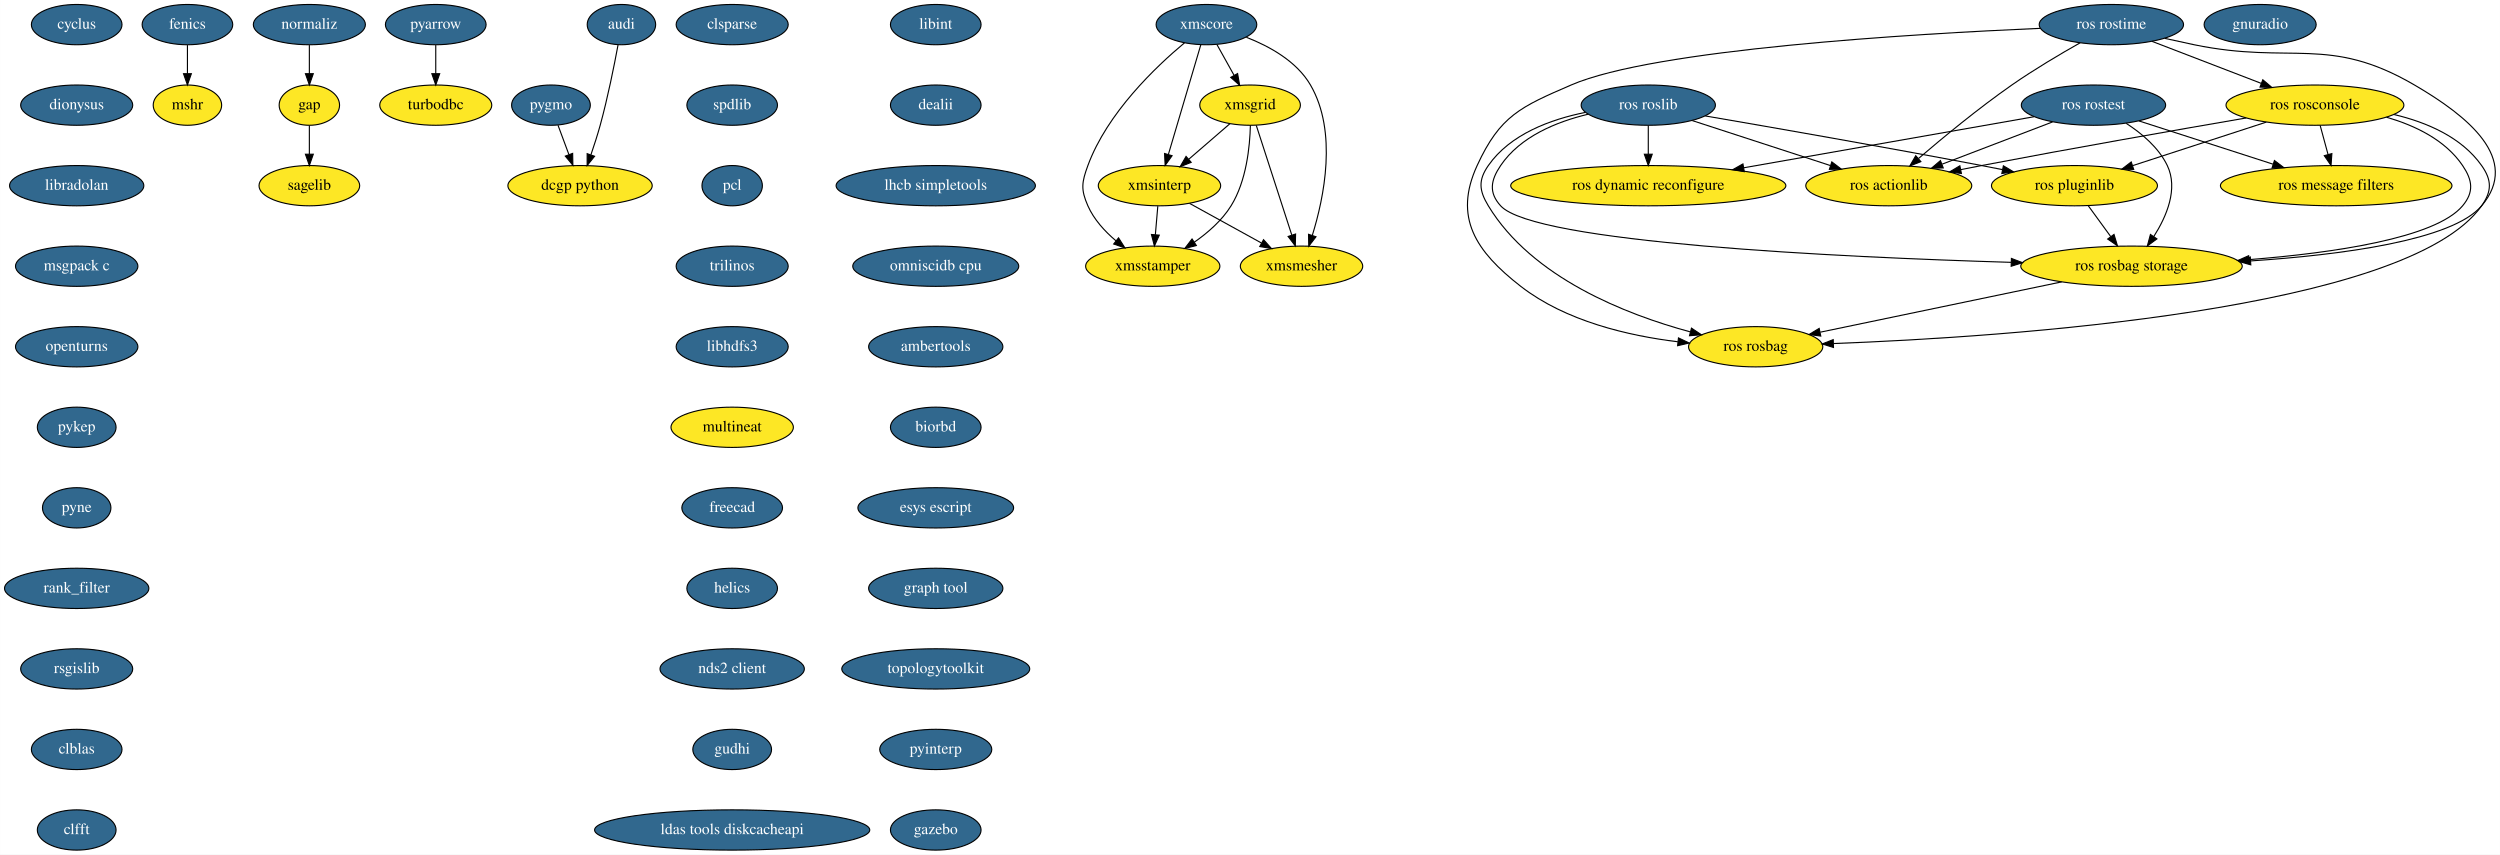
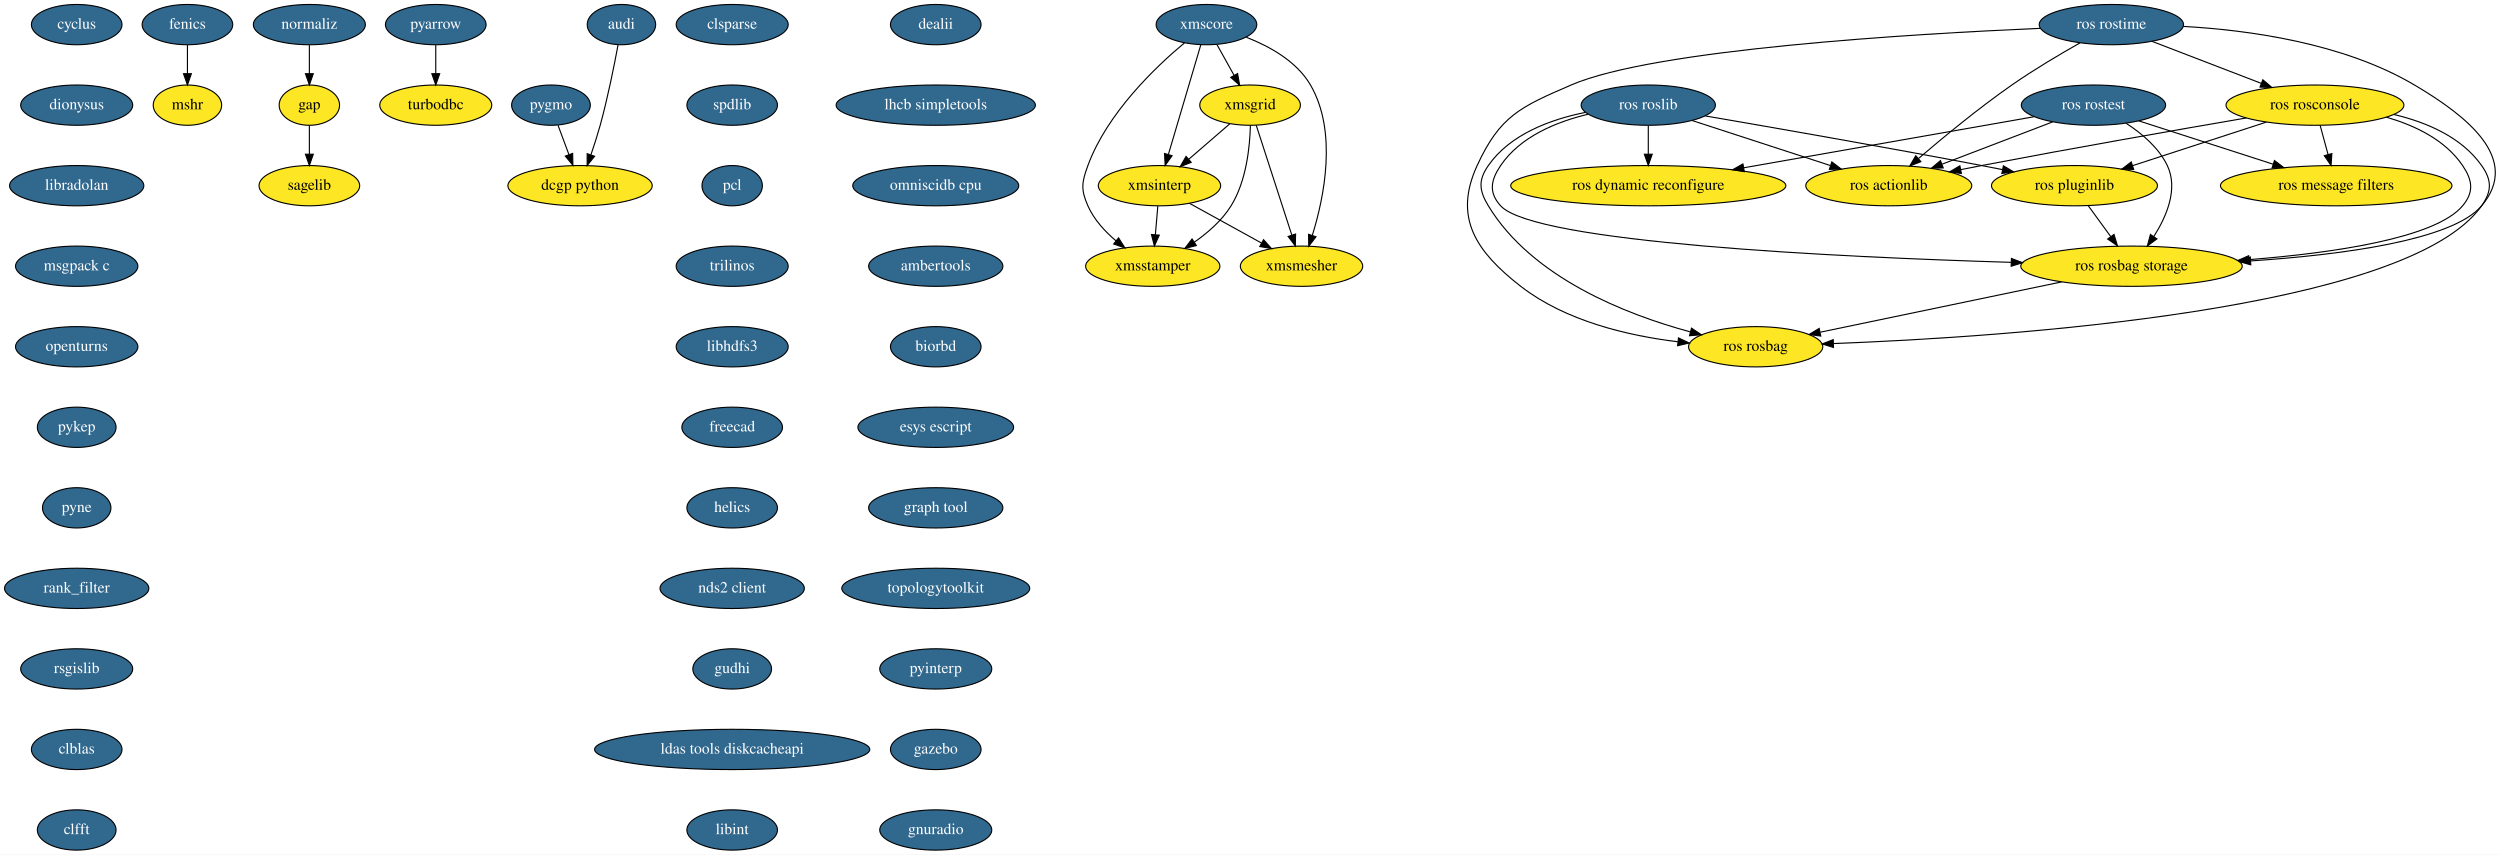
- <svg xmlns="http://www.w3.org/2000/svg" xmlns:xlink="http://www.w3.org/1999/xlink" width="2235pt" height="764pt" viewBox="0.00 0.00 2234.87 764.00">
+ <svg xmlns="http://www.w3.org/2000/svg" xmlns:xlink="http://www.w3.org/1999/xlink" width="2235pt" height="764pt" viewBox="0.00 0.00 2234.86 764.00">
  <g id="graph0" class="graph" transform="scale(1 1) rotate(0) translate(4 760)">
-     <polygon fill="white" stroke="transparent" points="-4,4 -4,-760 2230.87,-760 2230.87,4 -4,4" />
+     <polygon fill="white" stroke="transparent" points="-4,4 -4,-760 2230.86,-760 2230.86,4 -4,4" />
    <g id="node1" class="node">
      <g id="a_node1">
        <a xlink:href="https://github.com/conda-forge/cyclus-feedstock/pull/54" xlink:title="cyclus">
          <ellipse fill="#31688e" stroke="black" cx="64.5" cy="-738" rx="40.5" ry="18" />
          <text text-anchor="middle" x="64.5" y="-734.3" font-family="Times,serif" font-size="14.00" fill="white">cyclus</text>
        </a>
      </g>
    </g>
    <g id="node2" class="node">
      <g id="a_node2">
        <a xlink:href="https://github.com/conda-forge/dionysus-feedstock/pull/7" xlink:title="dionysus">
          <ellipse fill="#31688e" stroke="black" cx="64.5" cy="-666" rx="50.09" ry="18" />
          <text text-anchor="middle" x="64.5" y="-662.3" font-family="Times,serif" font-size="14.00" fill="white">dionysus</text>
        </a>
      </g>
    </g>
    <g id="node3" class="node">
      <g id="a_node3">
        <a xlink:href="https://github.com/conda-forge/libradolan-feedstock/pull/22" xlink:title="libradolan">
          <ellipse fill="#31688e" stroke="black" cx="64.5" cy="-594" rx="60" ry="18" />
          <text text-anchor="middle" x="64.5" y="-590.3" font-family="Times,serif" font-size="14.00" fill="white">libradolan</text>
        </a>
      </g>
    </g>
    <g id="node8" class="node">
      <g id="a_node8">
        <a xlink:href="https://github.com/conda-forge/msgpack-c-feedstock/pull/17" xlink:title="msgpack c">
          <ellipse fill="#31688e" stroke="black" cx="64.5" cy="-522" rx="54.69" ry="18" />
          <text text-anchor="middle" x="64.5" y="-518.3" font-family="Times,serif" font-size="14.00" fill="white">msgpack c</text>
        </a>
      </g>
    </g>
    <g id="node4" class="node">
      <g id="a_node4">
        <a xlink:href="https://github.com/conda-forge/fenics-feedstock/pull/106" xlink:title="fenics">
          <ellipse fill="#31688e" stroke="black" cx="163.5" cy="-738" rx="40.5" ry="18" />
          <text text-anchor="middle" x="163.5" y="-734.3" font-family="Times,serif" font-size="14.00" fill="white">fenics</text>
        </a>
      </g>
    </g>
    <g id="node5" class="node">
      <ellipse fill="#fde725" stroke="black" cx="163.5" cy="-666" rx="30.59" ry="18" />
      <text text-anchor="middle" x="163.5" y="-662.3" font-family="Times,serif" font-size="14.00">mshr</text>
    </g>
    <g id="edge3" class="edge">
      <path fill="none" stroke="black" d="M163.5,-719.7C163.5,-711.98 163.5,-702.71 163.5,-694.11" />
      <polygon fill="black" stroke="black" points="167,-694.1 163.5,-684.1 160,-694.1 167,-694.1" />
    </g>
    <g id="node6" class="node">
      <ellipse fill="#fde725" stroke="black" cx="272.5" cy="-666" rx="27" ry="18" />
      <text text-anchor="middle" x="272.5" y="-662.3" font-family="Times,serif" font-size="14.00">gap</text>
    </g>
    <g id="node7" class="node">
      <ellipse fill="#fde725" stroke="black" cx="272.5" cy="-594" rx="45" ry="18" />
      <text text-anchor="middle" x="272.5" y="-590.3" font-family="Times,serif" font-size="14.00">sagelib</text>
    </g>
    <g id="edge4" class="edge">
      <path fill="none" stroke="black" d="M272.5,-647.7C272.5,-639.98 272.5,-630.71 272.5,-622.11" />
      <polygon fill="black" stroke="black" points="276,-622.1 272.5,-612.1 269,-622.1 276,-622.1" />
    </g>
    <g id="node9" class="node">
      <g id="a_node9">
        <a xlink:href="https://github.com/conda-forge/openturns-feedstock/pull/99" xlink:title="openturns">
          <ellipse fill="#31688e" stroke="black" cx="64.5" cy="-450" rx="54.69" ry="18" />
          <text text-anchor="middle" x="64.5" y="-446.3" font-family="Times,serif" font-size="14.00" fill="white">openturns</text>
        </a>
      </g>
    </g>
    <g id="node10" class="node">
      <g id="a_node10">
        <a xlink:href="https://github.com/conda-forge/pykep-feedstock/pull/10" xlink:title="pykep">
          <ellipse fill="#31688e" stroke="black" cx="64.5" cy="-378" rx="35.19" ry="18" />
          <text text-anchor="middle" x="64.5" y="-374.3" font-family="Times,serif" font-size="14.00" fill="white">pykep</text>
        </a>
      </g>
    </g>
    <g id="node15" class="node">
      <g id="a_node15">
        <a xlink:href="https://github.com/conda-forge/pyne-feedstock/pull/38" xlink:title="pyne">
          <ellipse fill="#31688e" stroke="black" cx="64.5" cy="-306" rx="30.59" ry="18" />
          <text text-anchor="middle" x="64.5" y="-302.3" font-family="Times,serif" font-size="14.00" fill="white">pyne</text>
        </a>
      </g>
    </g>
    <g id="node11" class="node">
      <g id="a_node11">
        <a xlink:href="https://github.com/conda-forge/pyarrow-feedstock/pull/100" xlink:title="pyarrow">
          <ellipse fill="#31688e" stroke="black" cx="385.5" cy="-738" rx="45" ry="18" />
          <text text-anchor="middle" x="385.5" y="-734.3" font-family="Times,serif" font-size="14.00" fill="white">pyarrow</text>
        </a>
      </g>
    </g>
    <g id="node12" class="node">
      <ellipse fill="#fde725" stroke="black" cx="385.5" cy="-666" rx="50.09" ry="18" />
      <text text-anchor="middle" x="385.5" y="-662.3" font-family="Times,serif" font-size="14.00">turbodbc</text>
    </g>
    <g id="edge8" class="edge">
      <path fill="none" stroke="black" d="M385.5,-719.7C385.5,-711.98 385.5,-702.71 385.5,-694.11" />
      <polygon fill="black" stroke="black" points="389,-694.1 385.5,-684.1 382,-694.1 389,-694.1" />
    </g>
    <g id="node13" class="node">
      <g id="a_node13">
        <a xlink:href="https://github.com/conda-forge/pygmo-feedstock/pull/44" xlink:title="pygmo">
          <ellipse fill="#31688e" stroke="black" cx="488.5" cy="-666" rx="35.19" ry="18" />
          <text text-anchor="middle" x="488.5" y="-662.3" font-family="Times,serif" font-size="14.00" fill="white">pygmo</text>
        </a>
      </g>
    </g>
    <g id="node14" class="node">
      <ellipse fill="#fde725" stroke="black" cx="514.5" cy="-594" rx="64.5" ry="18" />
      <text text-anchor="middle" x="514.5" y="-590.3" font-family="Times,serif" font-size="14.00">dcgp python</text>
    </g>
    <g id="edge9" class="edge">
      <path fill="none" stroke="black" d="M494.79,-648.05C497.72,-640.18 501.27,-630.62 504.55,-621.79" />
      <polygon fill="black" stroke="black" points="507.88,-622.87 508.08,-612.28 501.32,-620.43 507.88,-622.87" />
    </g>
    <g id="node16" class="node">
      <g id="a_node16">
        <a xlink:href="https://github.com/conda-forge/rank_filter-feedstock/pull/43" xlink:title="rank_filter">
          <ellipse fill="#31688e" stroke="black" cx="64.5" cy="-234" rx="64.5" ry="18" />
          <text text-anchor="middle" x="64.5" y="-230.3" font-family="Times,serif" font-size="14.00" fill="white">rank_filter</text>
        </a>
      </g>
    </g>
    <g id="node17" class="node">
      <g id="a_node17">
        <a xlink:href="https://github.com/conda-forge/rsgislib-feedstock/pull/28" xlink:title="rsgislib">
          <ellipse fill="#31688e" stroke="black" cx="64.5" cy="-162" rx="50.09" ry="18" />
          <text text-anchor="middle" x="64.5" y="-158.3" font-family="Times,serif" font-size="14.00" fill="white">rsgislib</text>
        </a>
      </g>
    </g>
    <g id="node18" class="node">
      <g id="a_node18">
        <a xlink:href="https://github.com/conda-forge/clblas-feedstock/pull/9" xlink:title="clblas">
          <ellipse fill="#31688e" stroke="black" cx="64.5" cy="-90" rx="40.5" ry="18" />
          <text text-anchor="middle" x="64.5" y="-86.3" font-family="Times,serif" font-size="14.00" fill="white">clblas</text>
        </a>
      </g>
    </g>
    <g id="node20" class="node">
      <g id="a_node20">
        <a xlink:href="https://github.com/conda-forge/clfft-feedstock/pull/9" xlink:title="clfft">
          <ellipse fill="#31688e" stroke="black" cx="64.5" cy="-18" rx="35.19" ry="18" />
          <text text-anchor="middle" x="64.5" y="-14.3" font-family="Times,serif" font-size="14.00" fill="white">clfft</text>
        </a>
      </g>
    </g>
    <g id="node19" class="node">
      <g id="a_node19">
        <a xlink:href="https://github.com/conda-forge/audi-feedstock/pull/16" xlink:title="audi">
          <ellipse fill="#31688e" stroke="black" cx="551.5" cy="-738" rx="30.59" ry="18" />
          <text text-anchor="middle" x="551.5" y="-734.3" font-family="Times,serif" font-size="14.00" fill="white">audi</text>
        </a>
      </g>
    </g>
    <g id="edge14" class="edge">
      <path fill="none" stroke="black" d="M548.45,-719.79C545.1,-701.76 539.3,-672.68 532.5,-648 530.11,-639.34 527.11,-630.03 524.23,-621.66" />
      <polygon fill="black" stroke="black" points="527.47,-620.3 520.85,-612.03 520.86,-622.62 527.47,-620.3" />
    </g>
    <g id="node21" class="node">
      <g id="a_node21">
        <a xlink:href="https://github.com/conda-forge/clsparse-feedstock/pull/7" xlink:title="clsparse">
          <ellipse fill="#31688e" stroke="black" cx="650.5" cy="-738" rx="50.09" ry="18" />
          <text text-anchor="middle" x="650.5" y="-734.3" font-family="Times,serif" font-size="14.00" fill="white">clsparse</text>
        </a>
      </g>
    </g>
    <g id="node22" class="node">
      <g id="a_node22">
        <a xlink:href="https://github.com/conda-forge/spdlib-feedstock/pull/11" xlink:title="spdlib">
          <ellipse fill="#31688e" stroke="black" cx="650.5" cy="-666" rx="40.5" ry="18" />
          <text text-anchor="middle" x="650.5" y="-662.3" font-family="Times,serif" font-size="14.00" fill="white">spdlib</text>
        </a>
      </g>
    </g>
    <g id="node23" class="node">
      <g id="a_node23">
        <a xlink:href="https://github.com/conda-forge/pcl-feedstock/pull/20" xlink:title="pcl">
          <ellipse fill="#31688e" stroke="black" cx="650.5" cy="-594" rx="27" ry="18" />
          <text text-anchor="middle" x="650.5" y="-590.3" font-family="Times,serif" font-size="14.00" fill="white">pcl</text>
        </a>
      </g>
    </g>
    <g id="node24" class="node">
      <g id="a_node24">
        <a xlink:href="https://github.com/conda-forge/trilinos-feedstock/pull/29" xlink:title="trilinos">
          <ellipse fill="#31688e" stroke="black" cx="650.5" cy="-522" rx="50.09" ry="18" />
          <text text-anchor="middle" x="650.5" y="-518.3" font-family="Times,serif" font-size="14.00" fill="white">trilinos</text>
        </a>
      </g>
    </g>
    <g id="node25" class="node">
      <g id="a_node25">
        <a xlink:href="https://github.com/conda-forge/libhdfs3-feedstock/pull/31" xlink:title="libhdfs3">
          <ellipse fill="#31688e" stroke="black" cx="650.5" cy="-450" rx="50.09" ry="18" />
          <text text-anchor="middle" x="650.5" y="-446.3" font-family="Times,serif" font-size="14.00" fill="white">libhdfs3</text>
        </a>
      </g>
    </g>
    <g id="node26" class="node">
-       <ellipse fill="#fde725" stroke="black" cx="650.5" cy="-378" rx="54.69" ry="18" />
-       <text text-anchor="middle" x="650.5" y="-374.3" font-family="Times,serif" font-size="14.00">multineat</text>
+       <g id="a_node26">
+         <a xlink:href="https://github.com/conda-forge/freecad-feedstock/pull/35" xlink:title="freecad">
+           <ellipse fill="#31688e" stroke="black" cx="650.5" cy="-378" rx="45" ry="18" />
+           <text text-anchor="middle" x="650.5" y="-374.3" font-family="Times,serif" font-size="14.00" fill="white">freecad</text>
+         </a>
+       </g>
    </g>
    <g id="node27" class="node">
      <g id="a_node27">
-         <a xlink:href="https://github.com/conda-forge/freecad-feedstock/pull/35" xlink:title="freecad">
-           <ellipse fill="#31688e" stroke="black" cx="650.5" cy="-306" rx="45" ry="18" />
-           <text text-anchor="middle" x="650.5" y="-302.3" font-family="Times,serif" font-size="14.00" fill="white">freecad</text>
+         <a xlink:href="https://github.com/conda-forge/helics-feedstock/pull/17" xlink:title="helics">
+           <ellipse fill="#31688e" stroke="black" cx="650.5" cy="-306" rx="40.5" ry="18" />
+           <text text-anchor="middle" x="650.5" y="-302.3" font-family="Times,serif" font-size="14.00" fill="white">helics</text>
        </a>
      </g>
    </g>
    <g id="node28" class="node">
      <g id="a_node28">
-         <a xlink:href="https://github.com/conda-forge/helics-feedstock/pull/17" xlink:title="helics">
-           <ellipse fill="#31688e" stroke="black" cx="650.5" cy="-234" rx="40.5" ry="18" />
-           <text text-anchor="middle" x="650.5" y="-230.3" font-family="Times,serif" font-size="14.00" fill="white">helics</text>
+         <a xlink:href="https://github.com/conda-forge/nds2-client-feedstock/pull/9" xlink:title="nds2 client">
+           <ellipse fill="#31688e" stroke="black" cx="650.5" cy="-234" rx="64.5" ry="18" />
+           <text text-anchor="middle" x="650.5" y="-230.3" font-family="Times,serif" font-size="14.00" fill="white">nds2 client</text>
        </a>
      </g>
    </g>
    <g id="node29" class="node">
      <g id="a_node29">
-         <a xlink:href="https://github.com/conda-forge/nds2-client-feedstock/pull/9" xlink:title="nds2 client">
-           <ellipse fill="#31688e" stroke="black" cx="650.5" cy="-162" rx="64.5" ry="18" />
-           <text text-anchor="middle" x="650.5" y="-158.3" font-family="Times,serif" font-size="14.00" fill="white">nds2 client</text>
+         <a xlink:href="https://github.com/conda-forge/gudhi-feedstock/pull/16" xlink:title="gudhi">
+           <ellipse fill="#31688e" stroke="black" cx="650.5" cy="-162" rx="35.19" ry="18" />
+           <text text-anchor="middle" x="650.5" y="-158.3" font-family="Times,serif" font-size="14.00" fill="white">gudhi</text>
        </a>
      </g>
    </g>
    <g id="node30" class="node">
      <g id="a_node30">
-         <a xlink:href="https://github.com/conda-forge/gudhi-feedstock/pull/16" xlink:title="gudhi">
-           <ellipse fill="#31688e" stroke="black" cx="650.5" cy="-90" rx="35.19" ry="18" />
-           <text text-anchor="middle" x="650.5" y="-86.3" font-family="Times,serif" font-size="14.00" fill="white">gudhi</text>
+         <a xlink:href="https://github.com/conda-forge/ldas-tools-diskcacheapi-feedstock/pull/4" xlink:title="ldas tools diskcacheapi">
+           <ellipse fill="#31688e" stroke="black" cx="650.5" cy="-90" rx="123" ry="18" />
+           <text text-anchor="middle" x="650.5" y="-86.3" font-family="Times,serif" font-size="14.00" fill="white">ldas tools diskcacheapi</text>
        </a>
      </g>
    </g>
    <g id="node31" class="node">
      <g id="a_node31">
-         <a xlink:href="https://github.com/conda-forge/ldas-tools-diskcacheapi-feedstock/pull/4" xlink:title="ldas tools diskcacheapi">
-           <ellipse fill="#31688e" stroke="black" cx="650.5" cy="-18" rx="123" ry="18" />
-           <text text-anchor="middle" x="650.5" y="-14.3" font-family="Times,serif" font-size="14.00" fill="white">ldas tools diskcacheapi</text>
+         <a xlink:href="https://github.com/conda-forge/libint-feedstock/pull/5" xlink:title="libint">
+           <ellipse fill="#31688e" stroke="black" cx="650.5" cy="-18" rx="40.5" ry="18" />
+           <text text-anchor="middle" x="650.5" y="-14.3" font-family="Times,serif" font-size="14.00" fill="white">libint</text>
        </a>
      </g>
    </g>
    <g id="node32" class="node">
      <g id="a_node32">
-         <a xlink:href="https://github.com/conda-forge/libint-feedstock/pull/5" xlink:title="libint">
+         <a xlink:href="https://github.com/conda-forge/dealii-feedstock/pull/6" xlink:title="dealii">
          <ellipse fill="#31688e" stroke="black" cx="832.5" cy="-738" rx="40.5" ry="18" />
-           <text text-anchor="middle" x="832.5" y="-734.3" font-family="Times,serif" font-size="14.00" fill="white">libint</text>
+           <text text-anchor="middle" x="832.5" y="-734.3" font-family="Times,serif" font-size="14.00" fill="white">dealii</text>
        </a>
      </g>
    </g>
    <g id="node33" class="node">
      <g id="a_node33">
-         <a xlink:href="https://github.com/conda-forge/dealii-feedstock/pull/6" xlink:title="dealii">
-           <ellipse fill="#31688e" stroke="black" cx="832.5" cy="-666" rx="40.5" ry="18" />
-           <text text-anchor="middle" x="832.5" y="-662.3" font-family="Times,serif" font-size="14.00" fill="white">dealii</text>
+         <a xlink:href="https://github.com/conda-forge/lhcb-simpletools-feedstock/pull/4" xlink:title="lhcb simpletools">
+           <ellipse fill="#31688e" stroke="black" cx="832.5" cy="-666" rx="89.08" ry="18" />
+           <text text-anchor="middle" x="832.5" y="-662.3" font-family="Times,serif" font-size="14.00" fill="white">lhcb simpletools</text>
        </a>
      </g>
    </g>
    <g id="node34" class="node">
      <g id="a_node34">
-         <a xlink:href="https://github.com/conda-forge/lhcb-simpletools-feedstock/pull/4" xlink:title="lhcb simpletools">
-           <ellipse fill="#31688e" stroke="black" cx="832.5" cy="-594" rx="89.08" ry="18" />
-           <text text-anchor="middle" x="832.5" y="-590.3" font-family="Times,serif" font-size="14.00" fill="white">lhcb simpletools</text>
+         <a xlink:href="https://github.com/conda-forge/omniscidb-cpu-feedstock/pull/22" xlink:title="omniscidb cpu">
+           <ellipse fill="#31688e" stroke="black" cx="832.5" cy="-594" rx="74.19" ry="18" />
+           <text text-anchor="middle" x="832.5" y="-590.3" font-family="Times,serif" font-size="14.00" fill="white">omniscidb cpu</text>
        </a>
      </g>
    </g>
    <g id="node35" class="node">
      <g id="a_node35">
-         <a xlink:href="https://github.com/conda-forge/omniscidb-cpu-feedstock/pull/22" xlink:title="omniscidb cpu">
-           <ellipse fill="#31688e" stroke="black" cx="832.5" cy="-522" rx="74.19" ry="18" />
-           <text text-anchor="middle" x="832.5" y="-518.3" font-family="Times,serif" font-size="14.00" fill="white">omniscidb cpu</text>
+         <a xlink:href="https://github.com/conda-forge/ambertools-feedstock/pull/25" xlink:title="ambertools">
+           <ellipse fill="#31688e" stroke="black" cx="832.5" cy="-522" rx="60" ry="18" />
+           <text text-anchor="middle" x="832.5" y="-518.3" font-family="Times,serif" font-size="14.00" fill="white">ambertools</text>
        </a>
      </g>
    </g>
    <g id="node36" class="node">
      <g id="a_node36">
-         <a xlink:href="https://github.com/conda-forge/ambertools-feedstock/pull/25" xlink:title="ambertools">
-           <ellipse fill="#31688e" stroke="black" cx="832.5" cy="-450" rx="60" ry="18" />
-           <text text-anchor="middle" x="832.5" y="-446.3" font-family="Times,serif" font-size="14.00" fill="white">ambertools</text>
+         <a xlink:href="https://github.com/conda-forge/biorbd-feedstock/pull/13" xlink:title="biorbd">
+           <ellipse fill="#31688e" stroke="black" cx="832.5" cy="-450" rx="40.5" ry="18" />
+           <text text-anchor="middle" x="832.5" y="-446.3" font-family="Times,serif" font-size="14.00" fill="white">biorbd</text>
        </a>
      </g>
    </g>
    <g id="node37" class="node">
      <g id="a_node37">
-         <a xlink:href="https://github.com/conda-forge/biorbd-feedstock/pull/13" xlink:title="biorbd">
-           <ellipse fill="#31688e" stroke="black" cx="832.5" cy="-378" rx="40.5" ry="18" />
-           <text text-anchor="middle" x="832.5" y="-374.3" font-family="Times,serif" font-size="14.00" fill="white">biorbd</text>
+         <a xlink:href="https://github.com/conda-forge/esys-escript-feedstock/pull/11" xlink:title="esys escript">
+           <ellipse fill="#31688e" stroke="black" cx="832.5" cy="-378" rx="69.59" ry="18" />
+           <text text-anchor="middle" x="832.5" y="-374.3" font-family="Times,serif" font-size="14.00" fill="white">esys escript</text>
+         </a>
+       </g>
+     </g>
+     <g id="node39" class="node">
+       <g id="a_node39">
+         <a xlink:href="https://github.com/conda-forge/graph-tool-feedstock/pull/8" xlink:title="graph tool">
+           <ellipse fill="#31688e" stroke="black" cx="832.5" cy="-306" rx="60" ry="18" />
+           <text text-anchor="middle" x="832.5" y="-302.3" font-family="Times,serif" font-size="14.00" fill="white">graph tool</text>
        </a>
      </g>
    </g>
    <g id="node38" class="node">
      <g id="a_node38">
-         <a xlink:href="https://github.com/conda-forge/esys-escript-feedstock/pull/11" xlink:title="esys escript">
-           <ellipse fill="#31688e" stroke="black" cx="832.5" cy="-306" rx="69.59" ry="18" />
-           <text text-anchor="middle" x="832.5" y="-302.3" font-family="Times,serif" font-size="14.00" fill="white">esys escript</text>
-         </a>
-       </g>
-     </g>
-     <g id="node40" class="node">
-       <g id="a_node40">
-         <a xlink:href="https://github.com/conda-forge/graph-tool-feedstock/pull/8" xlink:title="graph tool">
-           <ellipse fill="#31688e" stroke="black" cx="832.5" cy="-234" rx="60" ry="18" />
-           <text text-anchor="middle" x="832.5" y="-230.3" font-family="Times,serif" font-size="14.00" fill="white">graph tool</text>
-         </a>
-       </g>
-     </g>
-     <g id="node39" class="node">
-       <g id="a_node39">
        <a xlink:href="https://github.com/conda-forge/normaliz-feedstock/pull/18" xlink:title="normaliz">
          <ellipse fill="#31688e" stroke="black" cx="272.5" cy="-738" rx="50.09" ry="18" />
          <text text-anchor="middle" x="272.5" y="-734.3" font-family="Times,serif" font-size="14.00" fill="white">normaliz</text>
        </a>
      </g>
    </g>
-     <g id="edge32" class="edge">
+     <g id="edge31" class="edge">
      <path fill="none" stroke="black" d="M272.5,-719.7C272.5,-711.98 272.5,-702.71 272.5,-694.11" />
      <polygon fill="black" stroke="black" points="276,-694.1 272.5,-684.1 269,-694.1 276,-694.1" />
    </g>
-     <g id="node46" class="node">
-       <g id="a_node46">
+     <g id="node45" class="node">
+       <g id="a_node45">
        <a xlink:href="https://github.com/conda-forge/topologytoolkit-feedstock/pull/4" xlink:title="topologytoolkit">
-           <ellipse fill="#31688e" stroke="black" cx="832.5" cy="-162" rx="84" ry="18" />
-           <text text-anchor="middle" x="832.5" y="-158.3" font-family="Times,serif" font-size="14.00" fill="white">topologytoolkit</text>
-         </a>
-       </g>
-     </g>
-     <g id="node41" class="node">
-       <g id="a_node41">
+           <ellipse fill="#31688e" stroke="black" cx="832.5" cy="-234" rx="84" ry="18" />
+           <text text-anchor="middle" x="832.5" y="-230.3" font-family="Times,serif" font-size="14.00" fill="white">topologytoolkit</text>
+         </a>
+       </g>
+     </g>
+     <g id="node40" class="node">
+       <g id="a_node40">
        <a xlink:href="https://github.com/conda-forge/xmscore-feedstock/pull/4" xlink:title="xmscore">
          <ellipse fill="#31688e" stroke="black" cx="1074.5" cy="-738" rx="45" ry="18" />
          <text text-anchor="middle" x="1074.5" y="-734.3" font-family="Times,serif" font-size="14.00" fill="white">xmscore</text>
        </a>
      </g>
    </g>
-     <g id="node42" class="node">
+     <g id="node41" class="node">
      <ellipse fill="#fde725" stroke="black" cx="1113.5" cy="-666" rx="45" ry="18" />
      <text text-anchor="middle" x="1113.5" y="-662.3" font-family="Times,serif" font-size="14.00">xmsgrid</text>
    </g>
-     <g id="edge34" class="edge">
+     <g id="edge33" class="edge">
      <path fill="none" stroke="black" d="M1083.94,-720.05C1088.54,-711.8 1094.17,-701.7 1099.27,-692.54" />
      <polygon fill="black" stroke="black" points="1102.34,-694.23 1104.15,-683.79 1096.22,-690.82 1102.34,-694.23" />
    </g>
-     <g id="node43" class="node">
+     <g id="node42" class="node">
      <ellipse fill="#fde725" stroke="black" cx="1032.5" cy="-594" rx="54.69" ry="18" />
      <text text-anchor="middle" x="1032.5" y="-590.3" font-family="Times,serif" font-size="14.00">xmsinterp</text>
    </g>
-     <g id="edge35" class="edge">
+     <g id="edge34" class="edge">
      <path fill="none" stroke="black" d="M1069.43,-719.87C1062.24,-695.56 1049.01,-650.82 1040.49,-622.01" />
      <polygon fill="black" stroke="black" points="1043.78,-620.79 1037.58,-612.19 1037.06,-622.77 1043.78,-620.79" />
    </g>
-     <g id="node44" class="node">
+     <g id="node43" class="node">
      <ellipse fill="#fde725" stroke="black" cx="1026.5" cy="-522" rx="60" ry="18" />
      <text text-anchor="middle" x="1026.5" y="-518.3" font-family="Times,serif" font-size="14.00">xmsstamper</text>
    </g>
-     <g id="edge36" class="edge">
+     <g id="edge35" class="edge">
      <path fill="none" stroke="black" d="M1054.97,-721.78C1029.38,-700.47 985.75,-659.01 968.5,-612 962.99,-596.98 962.05,-590.64 968.5,-576 973.88,-563.79 983.62,-553.17 993.61,-544.71" />
      <polygon fill="black" stroke="black" points="995.91,-547.35 1001.58,-538.4 991.57,-541.86 995.91,-547.35" />
    </g>
-     <g id="node45" class="node">
+     <g id="node44" class="node">
      <ellipse fill="#fde725" stroke="black" cx="1159.5" cy="-522" rx="54.69" ry="18" />
      <text text-anchor="middle" x="1159.5" y="-518.3" font-family="Times,serif" font-size="14.00">xmsmesher</text>
    </g>
-     <g id="edge37" class="edge">
+     <g id="edge36" class="edge">
      <path fill="none" stroke="black" d="M1110.15,-726.67C1130.83,-718.64 1155.18,-705.21 1167.5,-684 1191.84,-642.12 1179.61,-583.27 1169.13,-549.54" />
      <polygon fill="black" stroke="black" points="1172.42,-548.34 1165.98,-539.93 1165.77,-550.52 1172.42,-548.34" />
    </g>
-     <g id="edge38" class="edge">
+     <g id="edge37" class="edge">
      <path fill="none" stroke="black" d="M1095.52,-649.46C1084.67,-640.08 1070.64,-627.96 1058.58,-617.54" />
      <polygon fill="black" stroke="black" points="1060.84,-614.87 1050.99,-610.98 1056.27,-620.16 1060.84,-614.87" />
    </g>
-     <g id="edge39" class="edge">
+     <g id="edge38" class="edge">
      <path fill="none" stroke="black" d="M1113.78,-647.96C1113.33,-629.02 1110.28,-598.18 1096.5,-576 1088.4,-562.95 1075.83,-551.97 1063.57,-543.44" />
      <polygon fill="black" stroke="black" points="1065.47,-540.5 1055.19,-537.93 1061.62,-546.35 1065.47,-540.5" />
    </g>
-     <g id="edge40" class="edge">
+     <g id="edge39" class="edge">
      <path fill="none" stroke="black" d="M1119.05,-647.87C1126.92,-623.56 1141.42,-578.82 1150.75,-550.01" />
      <polygon fill="black" stroke="black" points="1154.18,-550.78 1153.93,-540.19 1147.52,-548.62 1154.18,-550.78" />
    </g>
-     <g id="edge41" class="edge">
+     <g id="edge40" class="edge">
      <path fill="none" stroke="black" d="M1031.02,-575.7C1030.36,-567.98 1029.56,-558.71 1028.82,-550.11" />
      <polygon fill="black" stroke="black" points="1032.31,-549.77 1027.97,-540.1 1025.33,-550.37 1032.31,-549.77" />
    </g>
-     <g id="edge42" class="edge">
+     <g id="edge41" class="edge">
      <path fill="none" stroke="black" d="M1059.43,-578.15C1078.12,-567.85 1103.22,-554.02 1123.61,-542.78" />
      <polygon fill="black" stroke="black" points="1125.54,-545.72 1132.61,-537.82 1122.16,-539.59 1125.54,-545.72" />
    </g>
+     <g id="node46" class="node">
+       <g id="a_node46">
+         <a xlink:href="https://github.com/conda-forge/pyinterp-feedstock/pull/15" xlink:title="pyinterp">
+           <ellipse fill="#31688e" stroke="black" cx="832.5" cy="-162" rx="50.09" ry="18" />
+           <text text-anchor="middle" x="832.5" y="-158.3" font-family="Times,serif" font-size="14.00" fill="white">pyinterp</text>
+         </a>
+       </g>
+     </g>
    <g id="node47" class="node">
      <g id="a_node47">
-         <a xlink:href="https://github.com/conda-forge/pyinterp-feedstock/pull/15" xlink:title="pyinterp">
-           <ellipse fill="#31688e" stroke="black" cx="832.5" cy="-90" rx="50.09" ry="18" />
-           <text text-anchor="middle" x="832.5" y="-86.3" font-family="Times,serif" font-size="14.00" fill="white">pyinterp</text>
+         <a xlink:href="https://github.com/conda-forge/gazebo-feedstock/pull/6" xlink:title="gazebo">
+           <ellipse fill="#31688e" stroke="black" cx="832.5" cy="-90" rx="40.5" ry="18" />
+           <text text-anchor="middle" x="832.5" y="-86.3" font-family="Times,serif" font-size="14.00" fill="white">gazebo</text>
+         </a>
+       </g>
+     </g>
+     <g id="node58" class="node">
+       <g id="a_node58">
+         <a xlink:href="https://github.com/conda-forge/gnuradio-feedstock/pull/6" xlink:title="gnuradio">
+           <ellipse fill="#31688e" stroke="black" cx="832.5" cy="-18" rx="50.09" ry="18" />
+           <text text-anchor="middle" x="832.5" y="-14.3" font-family="Times,serif" font-size="14.00" fill="white">gnuradio</text>
        </a>
      </g>
    </g>
    <g id="node48" class="node">
      <g id="a_node48">
-         <a xlink:href="https://github.com/conda-forge/gazebo-feedstock/pull/6" xlink:title="gazebo">
-           <ellipse fill="#31688e" stroke="black" cx="832.5" cy="-18" rx="40.5" ry="18" />
-           <text text-anchor="middle" x="832.5" y="-14.3" font-family="Times,serif" font-size="14.00" fill="white">gazebo</text>
-         </a>
-       </g>
-     </g>
-     <g id="node49" class="node">
-       <g id="a_node49">
        <a xlink:href="https://github.com/conda-forge/ros-rostime-feedstock/pull/4" xlink:title="ros rostime">
          <ellipse fill="#31688e" stroke="black" cx="1883.5" cy="-738" rx="64.5" ry="18" />
          <text text-anchor="middle" x="1883.5" y="-734.3" font-family="Times,serif" font-size="14.00" fill="white">ros rostime</text>
        </a>
      </g>
    </g>
-     <g id="node50" class="node">
+     <g id="node49" class="node">
      <ellipse fill="#fde725" stroke="black" cx="2065.5" cy="-666" rx="79.5" ry="18" />
      <text text-anchor="middle" x="2065.5" y="-662.3" font-family="Times,serif" font-size="14.00">ros rosconsole</text>
    </g>
-     <g id="edge46" class="edge">
+     <g id="edge45" class="edge">
      <path fill="none" stroke="black" d="M1919.89,-723C1947.88,-712.24 1986.8,-697.27 2017.37,-685.51" />
      <polygon fill="black" stroke="black" points="2018.89,-688.68 2026.97,-681.82 2016.38,-682.14 2018.89,-688.68" />
    </g>
-     <g id="node51" class="node">
+     <g id="node50" class="node">
      <ellipse fill="#fde725" stroke="black" cx="1901.5" cy="-522" rx="99" ry="18" />
      <text text-anchor="middle" x="1901.5" y="-518.3" font-family="Times,serif" font-size="14.00">ros rosbag storage</text>
    </g>
-     <g id="edge47" class="edge">
-       <path fill="none" stroke="black" d="M1931.2,-725.71C1939.93,-723.74 1948.98,-721.76 1957.5,-720 2044.67,-702.03 2077.63,-728.87 2154.5,-684 2201.92,-656.32 2249.94,-617.94 2214.5,-576 2188.23,-544.91 2088.11,-532.06 2008.08,-526.74" />
+     <g id="edge46" class="edge">
+       <path fill="none" stroke="black" d="M1947.75,-736.39C2005.53,-733.19 2090.87,-721.68 2154.5,-684 2201.75,-656.02 2249.94,-617.94 2214.5,-576 2188.23,-544.91 2088.11,-532.06 2008.08,-526.74" />
      <polygon fill="black" stroke="black" points="2008.13,-523.24 1997.93,-526.1 2007.69,-530.22 2008.13,-523.24" />
    </g>
-     <g id="node52" class="node">
+     <g id="node51" class="node">
      <ellipse fill="#fde725" stroke="black" cx="1565.5" cy="-450" rx="60" ry="18" />
      <text text-anchor="middle" x="1565.5" y="-446.3" font-family="Times,serif" font-size="14.00">ros rosbag</text>
    </g>
-     <g id="edge48" class="edge">
+     <g id="edge47" class="edge">
      <path fill="none" stroke="black" d="M1819.75,-734.66C1706.29,-729.73 1474.32,-715.99 1400.5,-684 1355.38,-664.45 1337.05,-656.67 1316.5,-612 1295.18,-565.64 1315.21,-535.32 1355.5,-504 1395.57,-472.85 1451.77,-459.81 1495.95,-454.45" />
      <polygon fill="black" stroke="black" points="1496.49,-457.91 1506.04,-453.33 1495.72,-450.95 1496.49,-457.91" />
    </g>
-     <g id="node53" class="node">
+     <g id="node52" class="node">
      <ellipse fill="#fde725" stroke="black" cx="1684.5" cy="-594" rx="74.19" ry="18" />
      <text text-anchor="middle" x="1684.5" y="-590.3" font-family="Times,serif" font-size="14.00">ros actionlib</text>
    </g>
-     <g id="edge49" class="edge">
+     <g id="edge48" class="edge">
      <path fill="none" stroke="black" d="M1855.6,-721.75C1837.73,-711.65 1814.27,-697.78 1794.5,-684 1764.84,-663.32 1732.92,-637 1711.14,-618.36" />
      <polygon fill="black" stroke="black" points="1713.18,-615.5 1703.32,-611.62 1708.61,-620.8 1713.18,-615.5" />
    </g>
-     <g id="edge50" class="edge">
+     <g id="edge49" class="edge">
      <path fill="none" stroke="black" d="M2129.45,-655.21C2155.05,-647.81 2182.08,-634.81 2197.5,-612 2206.46,-598.75 2207.77,-588.27 2197.5,-576 2173.21,-546.98 2081.49,-533.83 2006.5,-527.88" />
      <polygon fill="black" stroke="black" points="2006.75,-524.39 1996.51,-527.12 2006.22,-531.37 2006.75,-524.39" />
    </g>
-     <g id="edge51" class="edge">
+     <g id="edge50" class="edge">
      <path fill="none" stroke="black" d="M2136.29,-657.59C2165.48,-650.65 2196.61,-637.35 2214.5,-612 2223.73,-598.93 2223.75,-589.05 2214.5,-576 2148.1,-482.31 1788.81,-458.71 1635.21,-452.87" />
      <polygon fill="black" stroke="black" points="1635.07,-449.37 1624.95,-452.5 1634.82,-456.36 1635.07,-449.37" />
    </g>
-     <g id="edge52" class="edge">
+     <g id="edge51" class="edge">
      <path fill="none" stroke="black" d="M2004.06,-654.55C1943.75,-644.18 1849.18,-627.62 1767.5,-612 1761.43,-610.84 1755.12,-609.6 1748.81,-608.34" />
      <polygon fill="black" stroke="black" points="1749.42,-604.9 1738.93,-606.36 1748.04,-611.76 1749.42,-604.9" />
    </g>
-     <g id="node54" class="node">
+     <g id="node53" class="node">
      <ellipse fill="#fde725" stroke="black" cx="1850.5" cy="-594" rx="74.19" ry="18" />
      <text text-anchor="middle" x="1850.5" y="-590.3" font-family="Times,serif" font-size="14.00">ros pluginlib</text>
    </g>
-     <g id="edge53" class="edge">
+     <g id="edge52" class="edge">
      <path fill="none" stroke="black" d="M2021.99,-650.83C1987.56,-639.62 1939.36,-623.93 1902.82,-612.03" />
      <polygon fill="black" stroke="black" points="1903.44,-608.55 1892.84,-608.79 1901.27,-615.21 1903.44,-608.55" />
    </g>
-     <g id="node55" class="node">
+     <g id="node54" class="node">
      <ellipse fill="#fde725" stroke="black" cx="2084.5" cy="-594" rx="103.5" ry="18" />
      <text text-anchor="middle" x="2084.5" y="-590.3" font-family="Times,serif" font-size="14.00">ros message filters</text>
    </g>
-     <g id="edge54" class="edge">
+     <g id="edge53" class="edge">
      <path fill="none" stroke="black" d="M2070.2,-647.7C2072.31,-639.9 2074.86,-630.51 2077.22,-621.83" />
      <polygon fill="black" stroke="black" points="2080.62,-622.67 2079.86,-612.1 2073.86,-620.84 2080.62,-622.67" />
    </g>
-     <g id="edge55" class="edge">
+     <g id="edge54" class="edge">
      <path fill="none" stroke="black" d="M1839.09,-508C1777.28,-495.12 1683.42,-475.57 1623.28,-463.04" />
      <polygon fill="black" stroke="black" points="1623.7,-459.55 1613.19,-460.94 1622.27,-466.4 1623.7,-459.55" />
    </g>
-     <g id="edge61" class="edge">
+     <g id="edge60" class="edge">
      <path fill="none" stroke="black" d="M1862.85,-576.05C1868.89,-567.75 1876.3,-557.58 1883.01,-548.38" />
      <polygon fill="black" stroke="black" points="1885.85,-550.42 1888.91,-540.28 1880.2,-546.3 1885.85,-550.42" />
    </g>
-     <g id="node56" class="node">
-       <g id="a_node56">
+     <g id="node55" class="node">
+       <g id="a_node55">
        <a xlink:href="https://github.com/conda-forge/ros-roslib-feedstock/pull/6" xlink:title="ros roslib">
          <ellipse fill="#31688e" stroke="black" cx="1469.5" cy="-666" rx="60" ry="18" />
          <text text-anchor="middle" x="1469.5" y="-662.3" font-family="Times,serif" font-size="14.00" fill="white">ros roslib</text>
        </a>
      </g>
    </g>
-     <g id="edge56" class="edge">
+     <g id="edge55" class="edge">
      <path fill="none" stroke="black" d="M1415.77,-657.9C1387.43,-651.12 1355,-637.88 1337.5,-612 1328.54,-598.75 1326.73,-587.83 1337.5,-576 1367.57,-542.98 1638.89,-530.13 1793.99,-525.46" />
      <polygon fill="black" stroke="black" points="1794.14,-528.96 1804.03,-525.16 1793.93,-521.96 1794.14,-528.96" />
    </g>
-     <g id="edge57" class="edge">
+     <g id="edge56" class="edge">
      <path fill="none" stroke="black" d="M1413.24,-659.51C1382.17,-653.27 1346.01,-640.04 1326.5,-612 1317.36,-598.87 1318.21,-589.69 1326.5,-576 1365.45,-511.67 1449.6,-478.86 1506.9,-463.34" />
      <polygon fill="black" stroke="black" points="1508.12,-466.64 1516.92,-460.73 1506.36,-459.86 1508.12,-466.64" />
    </g>
-     <g id="edge58" class="edge">
+     <g id="edge57" class="edge">
      <path fill="none" stroke="black" d="M1508.93,-652.16C1543.54,-640.89 1594.14,-624.42 1632.14,-612.05" />
      <polygon fill="black" stroke="black" points="1633.58,-615.26 1642,-608.84 1631.41,-608.6 1633.58,-615.26" />
    </g>
-     <g id="edge59" class="edge">
+     <g id="edge58" class="edge">
      <path fill="none" stroke="black" d="M1520.46,-656.35C1579.85,-646.18 1680.92,-628.56 1767.5,-612 1773.57,-610.84 1779.88,-609.6 1786.19,-608.34" />
      <polygon fill="black" stroke="black" points="1786.96,-611.76 1796.07,-606.36 1785.58,-604.9 1786.96,-611.76" />
    </g>
-     <g id="node57" class="node">
+     <g id="node56" class="node">
      <ellipse fill="#fde725" stroke="black" cx="1469.5" cy="-594" rx="123" ry="18" />
      <text text-anchor="middle" x="1469.5" y="-590.3" font-family="Times,serif" font-size="14.00">ros dynamic reconfigure</text>
    </g>
-     <g id="edge60" class="edge">
+     <g id="edge59" class="edge">
      <path fill="none" stroke="black" d="M1469.5,-647.7C1469.5,-639.98 1469.5,-630.71 1469.5,-622.11" />
      <polygon fill="black" stroke="black" points="1473,-622.1 1469.5,-612.1 1466,-622.1 1473,-622.1" />
    </g>
-     <g id="node58" class="node">
-       <g id="a_node58">
+     <g id="node57" class="node">
+       <g id="a_node57">
        <a xlink:href="https://github.com/conda-forge/ros-rostest-feedstock/pull/2" xlink:title="ros rostest">
          <ellipse fill="#31688e" stroke="black" cx="1867.5" cy="-666" rx="64.5" ry="18" />
          <text text-anchor="middle" x="1867.5" y="-662.3" font-family="Times,serif" font-size="14.00" fill="white">ros rostest</text>
        </a>
      </g>
    </g>
-     <g id="edge62" class="edge">
+     <g id="edge61" class="edge">
      <path fill="none" stroke="black" d="M1896.79,-649.7C1910.65,-640.75 1925.81,-628.03 1933.5,-612 1943.44,-591.26 1932.93,-566.57 1921.36,-548.46" />
      <polygon fill="black" stroke="black" points="1924.21,-546.43 1915.68,-540.15 1918.43,-550.38 1924.21,-546.43" />
    </g>
-     <g id="edge63" class="edge">
+     <g id="edge62" class="edge">
      <path fill="none" stroke="black" d="M1830.91,-651C1802.58,-640.17 1763.1,-625.07 1732.28,-613.28" />
      <polygon fill="black" stroke="black" points="1733.19,-609.88 1722.6,-609.58 1730.69,-616.42 1733.19,-609.88" />
    </g>
-     <g id="edge65" class="edge">
+     <g id="edge64" class="edge">
      <path fill="none" stroke="black" d="M1908.06,-651.92C1941.84,-641.02 1990.33,-625.38 2027.93,-613.25" />
      <polygon fill="black" stroke="black" points="2029.29,-616.49 2037.73,-610.09 2027.14,-609.83 2029.29,-616.49" />
    </g>
-     <g id="edge64" class="edge">
+     <g id="edge63" class="edge">
      <path fill="none" stroke="black" d="M1814.24,-655.63C1747.81,-643.95 1633.44,-623.83 1554.76,-610" />
      <polygon fill="black" stroke="black" points="1555.32,-606.54 1544.87,-608.26 1554.11,-613.44 1555.32,-606.54" />
    </g>
-     <g id="node59" class="node">
-       <g id="a_node59">
-         <a xlink:href="https://github.com/conda-forge/gnuradio-feedstock/pull/6" xlink:title="gnuradio">
-           <ellipse fill="#31688e" stroke="black" cx="2016.5" cy="-738" rx="50.09" ry="18" />
-           <text text-anchor="middle" x="2016.5" y="-734.3" font-family="Times,serif" font-size="14.00" fill="white">gnuradio</text>
-         </a>
-       </g>
-     </g>
  </g>
</svg>
